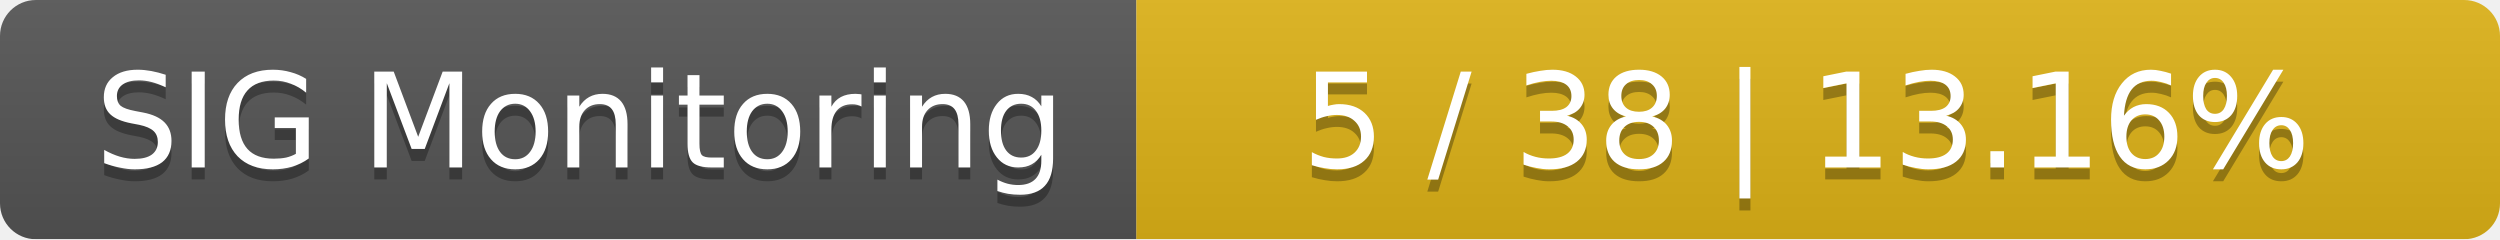
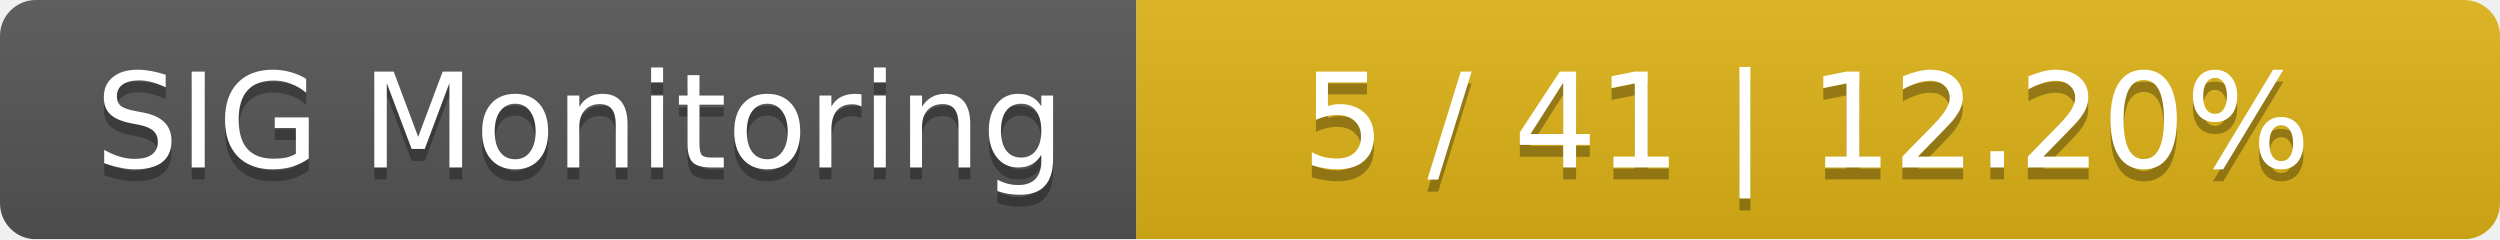
<svg xmlns="http://www.w3.org/2000/svg" width="209" height="20">
  <linearGradient id="smooth" x2="0" y2="100%">
    <stop offset="0" stop-color="#bbb" stop-opacity=".1" />
    <stop offset="1" stop-opacity=".1" />
  </linearGradient>
  <mask id="round">
    <rect width="209" height="20" rx="3" fill="#fff" />
  </mask>
  <g mask="url(#round)">
    <rect width="95" height="20" fill="#555" />
    <rect x="95" width="114" height="20" fill="#dfb317" />
    <rect width="209" height="20" fill="url(#smooth)" />
  </g>
  <g fill="#fff" text-anchor="middle" font-family="DejaVu Sans,Verdana,Geneva,sans-serif" font-size="11">
    <text x="48.5" y="15" fill="#010101" fill-opacity=".3">SIG Monitoring</text>
    <text x="48.5" y="14">SIG Monitoring</text>
-     <text x="151" y="15" fill="#010101" fill-opacity=".3">5 / 38    |    13.16%</text>
-     <text x="151" y="14">5 / 38    |    13.16%</text>
+     <text x="151" y="15" fill="#010101" fill-opacity=".3">5 / 41    |    12.20%</text>
+     <text x="151" y="14">5 / 41    |    12.20%</text>
  </g>
</svg>
